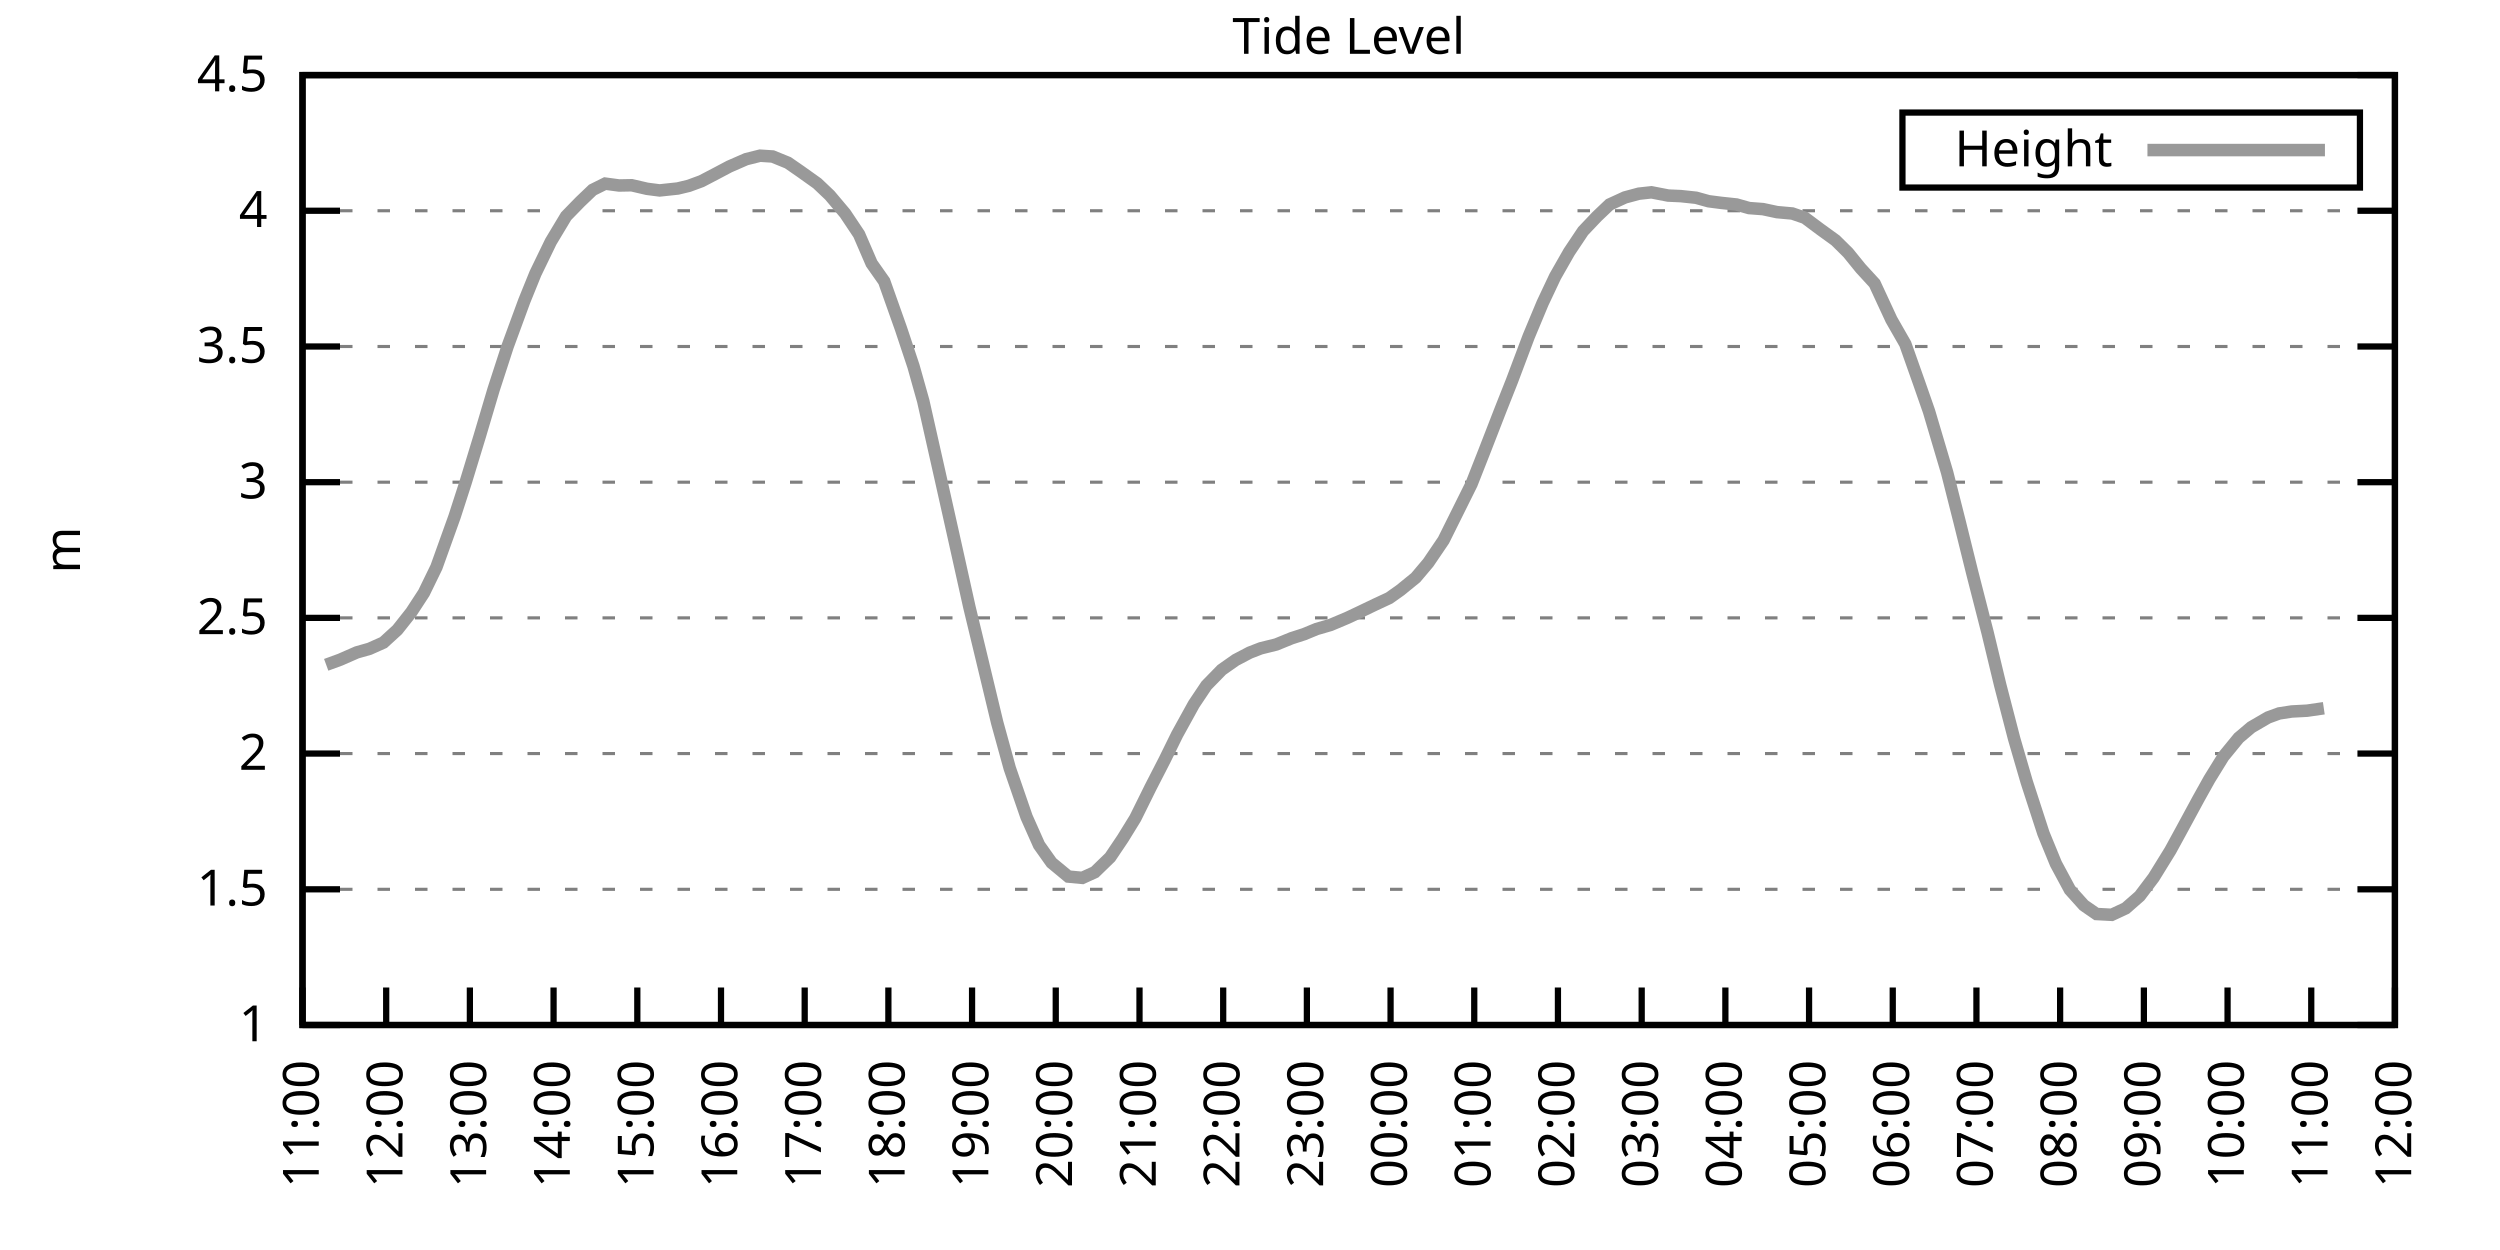
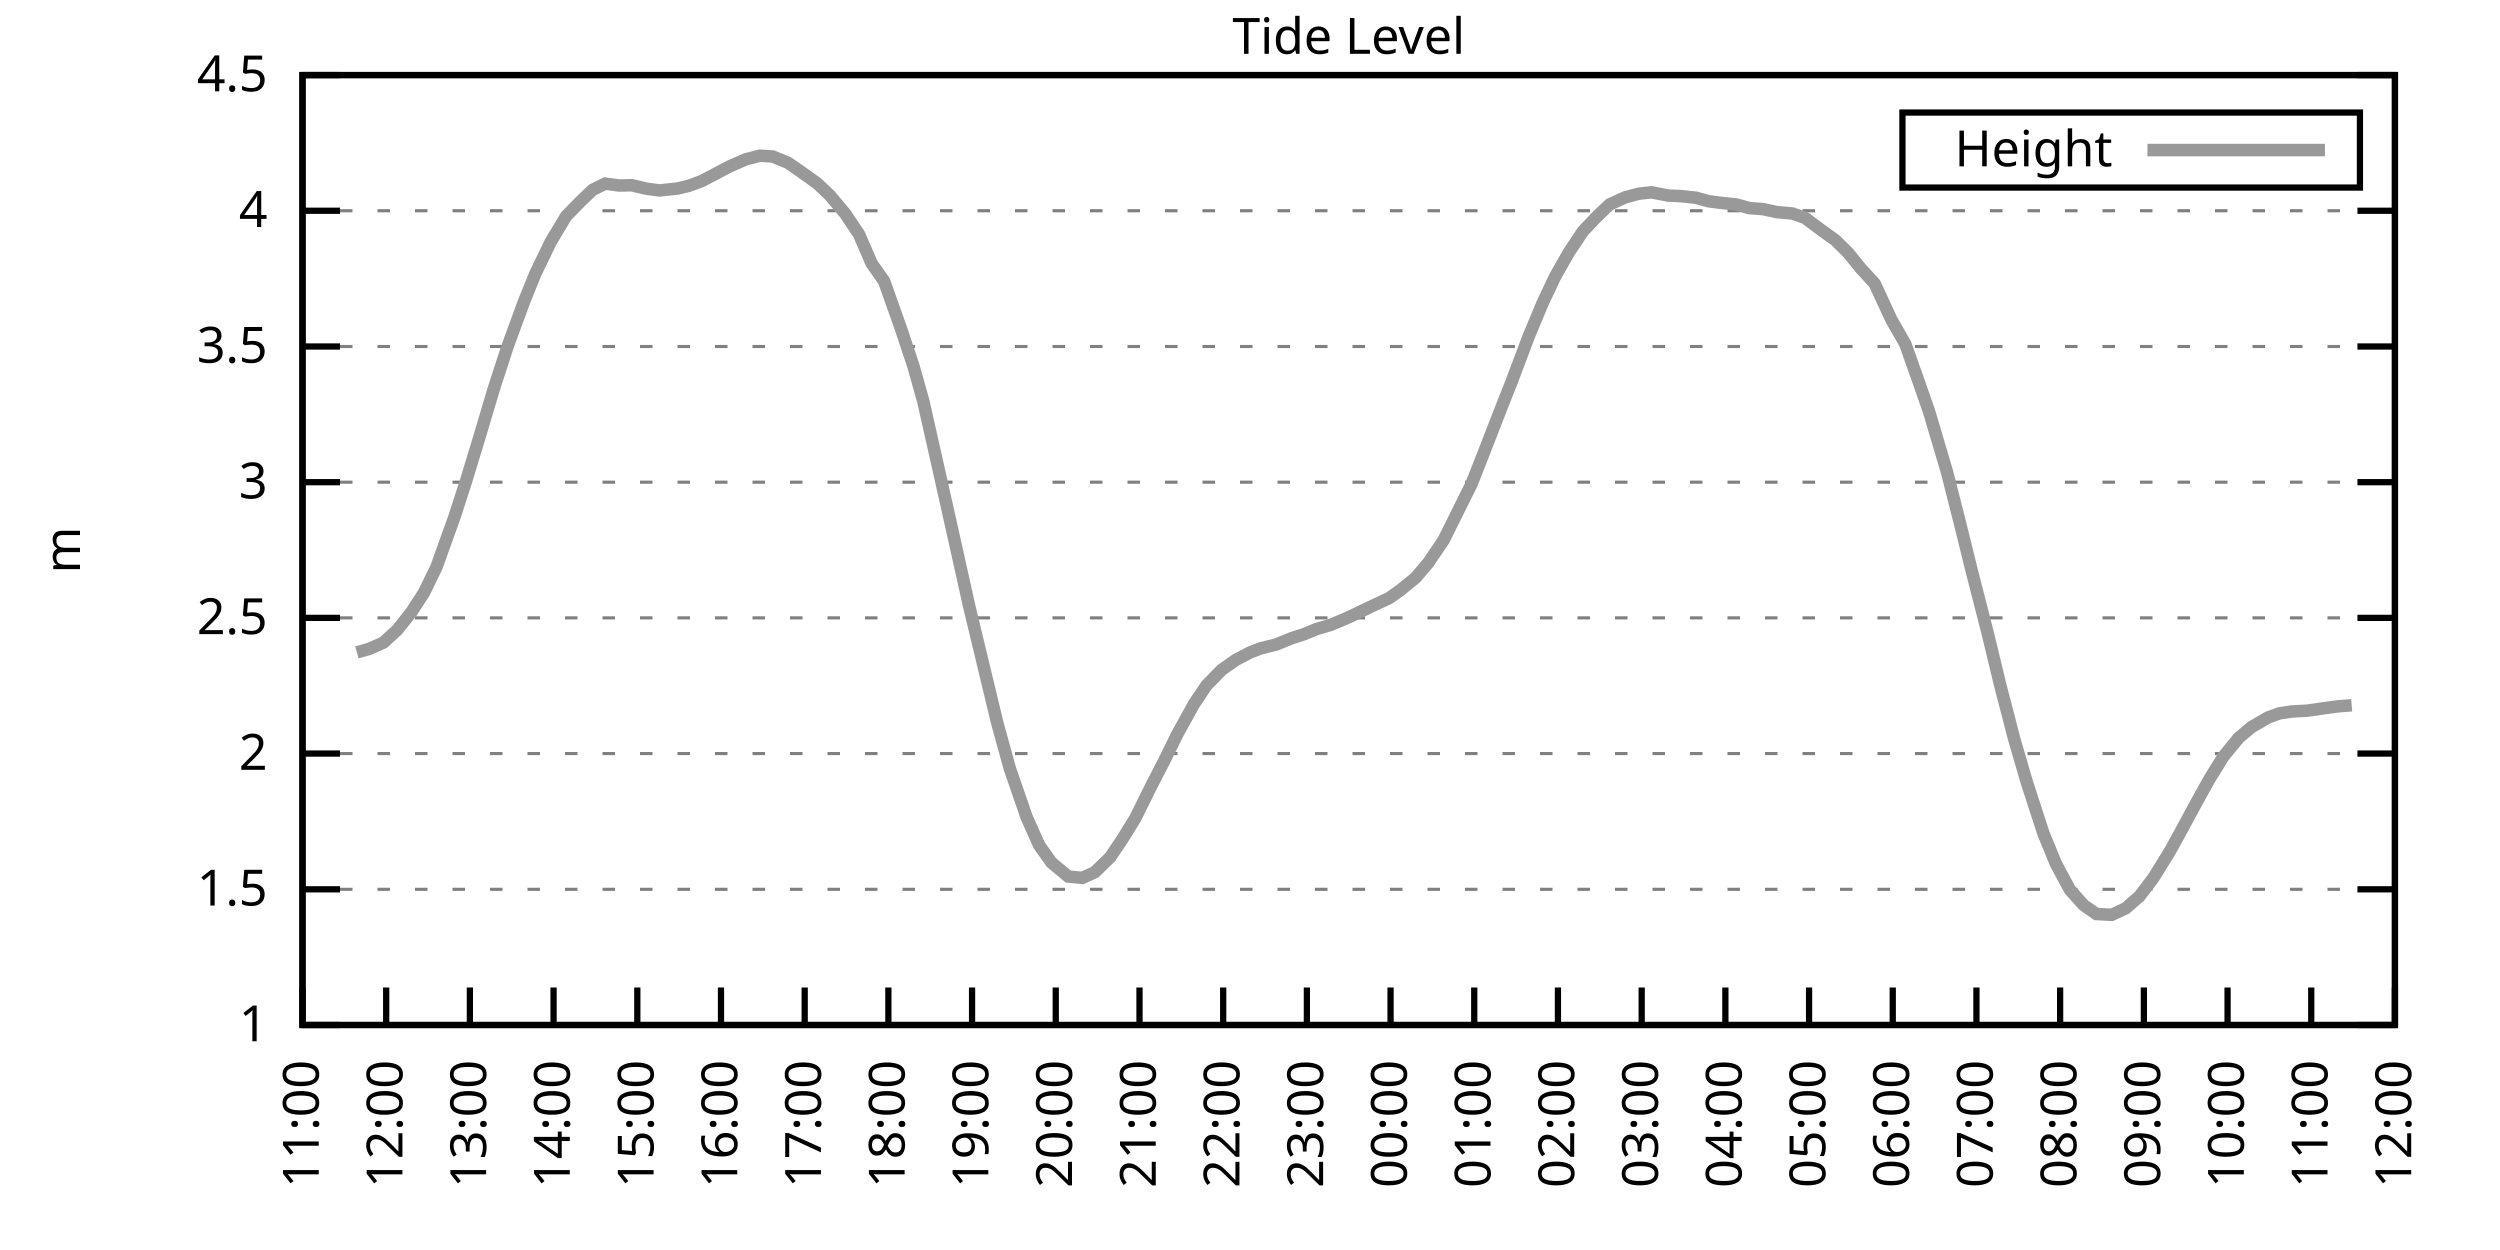
<svg xmlns="http://www.w3.org/2000/svg" xmlns:xlink="http://www.w3.org/1999/xlink" width="400" height="200" viewBox="0 0 400 200">
  <g id="gnuplot_canvas">
    <rect x="0" y="0" width="400" height="200" fill="none" />
    <defs>
      <circle id="gpDot" r="0.5" stroke-width="0.5" stroke="currentColor" />
      <path id="gpPt0" stroke-width="0.333" stroke="currentColor" d="M-1,0 h2 M0,-1 v2" />
      <path id="gpPt1" stroke-width="0.333" stroke="currentColor" d="M-1,-1 L1,1 M1,-1 L-1,1" />
      <path id="gpPt2" stroke-width="0.333" stroke="currentColor" d="M-1,0 L1,0 M0,-1 L0,1 M-1,-1 L1,1 M-1,1 L1,-1" />
      <rect id="gpPt3" stroke-width="0.333" stroke="currentColor" x="-1" y="-1" width="2" height="2" />
      <rect id="gpPt4" stroke-width="0.333" stroke="currentColor" fill="currentColor" x="-1" y="-1" width="2" height="2" />
      <circle id="gpPt5" stroke-width="0.333" stroke="currentColor" cx="0" cy="0" r="1" />
      <use xlink:href="#gpPt5" id="gpPt6" fill="currentColor" stroke="none" />
      <path id="gpPt7" stroke-width="0.333" stroke="currentColor" d="M0,-1.33 L-1.33,0.67 L1.33,0.67 z" />
      <use xlink:href="#gpPt7" id="gpPt8" fill="currentColor" stroke="none" />
      <use xlink:href="#gpPt7" id="gpPt9" stroke="currentColor" transform="rotate(180)" />
      <use xlink:href="#gpPt9" id="gpPt10" fill="currentColor" stroke="none" />
      <use xlink:href="#gpPt3" id="gpPt11" stroke="currentColor" transform="rotate(45)" />
      <use xlink:href="#gpPt11" id="gpPt12" fill="currentColor" stroke="none" />
      <path id="gpPt13" stroke-width="0.333" stroke="currentColor" d="M0,1.330 L1.265,0.411 L0.782,-1.067 L-0.782,-1.076 L-1.265,0.411 z" />
      <use xlink:href="#gpPt13" id="gpPt14" fill="currentColor" stroke="none" />
      <filter id="textbox" filterUnits="objectBoundingBox" x="0" y="0" height="1" width="1">
        <feFlood flood-color="white" flood-opacity="1" result="bgnd" />
        <feComposite in="SourceGraphic" in2="bgnd" operator="atop" />
      </filter>
      <filter id="greybox" filterUnits="objectBoundingBox" x="0" y="0" height="1" width="1">
        <feFlood flood-color="lightgrey" flood-opacity="1" result="grey" />
        <feComposite in="SourceGraphic" in2="grey" operator="atop" />
      </filter>
    </defs>
    <g fill="none" color="white" stroke="currentColor" stroke-width="1.00" stroke-linecap="butt" stroke-linejoin="miter">
</g>
    <g fill="none" color="black" stroke="currentColor" stroke-width="1.00" stroke-linecap="butt" stroke-linejoin="miter">
      <g stroke="none" shape-rendering="crispEdges">
        <polygon fill="rgb(255, 255, 255)" points="48.40,164.00 383.18,164.00 383.18,12.02 48.40,12.02 " />
      </g>
    </g>
    <g fill="none" color="black" stroke="currentColor" stroke-width="1.00" stroke-linecap="butt" stroke-linejoin="miter">
</g>
    <g fill="none" color="black" stroke="black" stroke-width="0.50" stroke-linecap="butt" stroke-linejoin="miter">
</g>
    <g fill="none" color="gray" stroke="currentColor" stroke-width="0.50" stroke-linecap="butt" stroke-linejoin="miter">
      <path stroke="gray" stroke-dasharray="2,4" class="gridline" d="M48.40,164.00 L383.19,164.00  " />
    </g>
    <g fill="none" color="gray" stroke="gray" stroke-width="1.00" stroke-linecap="butt" stroke-linejoin="miter">
</g>
    <g fill="none" color="black" stroke="currentColor" stroke-width="1.00" stroke-linecap="butt" stroke-linejoin="miter">
      <path stroke="black" d="M48.40,164.00 L54.40,164.00 M383.19,164.00 L377.19,164.00  " />
      <g transform="translate(42.80,166.60)" stroke="none" fill="black" font-family="Sans" font-size="8.00" text-anchor="end">
        <text>
          <tspan font-family="Sans"> 1</tspan>
        </text>
      </g>
    </g>
    <g fill="none" color="black" stroke="currentColor" stroke-width="1.00" stroke-linecap="butt" stroke-linejoin="miter">
</g>
    <g fill="none" color="black" stroke="black" stroke-width="0.50" stroke-linecap="butt" stroke-linejoin="miter">
</g>
    <g fill="none" color="gray" stroke="currentColor" stroke-width="0.50" stroke-linecap="butt" stroke-linejoin="miter">
      <path stroke="gray" stroke-dasharray="2,4" class="gridline" d="M48.40,142.29 L383.19,142.29  " />
    </g>
    <g fill="none" color="gray" stroke="gray" stroke-width="1.00" stroke-linecap="butt" stroke-linejoin="miter">
</g>
    <g fill="none" color="black" stroke="currentColor" stroke-width="1.00" stroke-linecap="butt" stroke-linejoin="miter">
      <path stroke="black" d="M48.40,142.29 L54.40,142.29 M383.19,142.29 L377.19,142.29  " />
      <g transform="translate(42.80,144.89)" stroke="none" fill="black" font-family="Sans" font-size="8.00" text-anchor="end">
        <text>
          <tspan font-family="Sans"> 1.5</tspan>
        </text>
      </g>
    </g>
    <g fill="none" color="black" stroke="currentColor" stroke-width="1.00" stroke-linecap="butt" stroke-linejoin="miter">
</g>
    <g fill="none" color="black" stroke="black" stroke-width="0.50" stroke-linecap="butt" stroke-linejoin="miter">
</g>
    <g fill="none" color="gray" stroke="currentColor" stroke-width="0.50" stroke-linecap="butt" stroke-linejoin="miter">
      <path stroke="gray" stroke-dasharray="2,4" class="gridline" d="M48.40,120.57 L383.19,120.57  " />
    </g>
    <g fill="none" color="gray" stroke="gray" stroke-width="1.00" stroke-linecap="butt" stroke-linejoin="miter">
</g>
    <g fill="none" color="black" stroke="currentColor" stroke-width="1.00" stroke-linecap="butt" stroke-linejoin="miter">
      <path stroke="black" d="M48.40,120.57 L54.40,120.57 M383.19,120.57 L377.19,120.57  " />
      <g transform="translate(42.80,123.17)" stroke="none" fill="black" font-family="Sans" font-size="8.00" text-anchor="end">
        <text>
          <tspan font-family="Sans"> 2</tspan>
        </text>
      </g>
    </g>
    <g fill="none" color="black" stroke="currentColor" stroke-width="1.00" stroke-linecap="butt" stroke-linejoin="miter">
</g>
    <g fill="none" color="black" stroke="black" stroke-width="0.50" stroke-linecap="butt" stroke-linejoin="miter">
</g>
    <g fill="none" color="gray" stroke="currentColor" stroke-width="0.50" stroke-linecap="butt" stroke-linejoin="miter">
      <path stroke="gray" stroke-dasharray="2,4" class="gridline" d="M48.40,98.86 L383.19,98.86  " />
    </g>
    <g fill="none" color="gray" stroke="gray" stroke-width="1.00" stroke-linecap="butt" stroke-linejoin="miter">
</g>
    <g fill="none" color="black" stroke="currentColor" stroke-width="1.00" stroke-linecap="butt" stroke-linejoin="miter">
      <path stroke="black" d="M48.40,98.86 L54.40,98.86 M383.19,98.86 L377.19,98.86  " />
      <g transform="translate(42.80,101.46)" stroke="none" fill="black" font-family="Sans" font-size="8.00" text-anchor="end">
        <text>
          <tspan font-family="Sans"> 2.5</tspan>
        </text>
      </g>
    </g>
    <g fill="none" color="black" stroke="currentColor" stroke-width="1.00" stroke-linecap="butt" stroke-linejoin="miter">
</g>
    <g fill="none" color="black" stroke="black" stroke-width="0.50" stroke-linecap="butt" stroke-linejoin="miter">
</g>
    <g fill="none" color="gray" stroke="currentColor" stroke-width="0.50" stroke-linecap="butt" stroke-linejoin="miter">
      <path stroke="gray" stroke-dasharray="2,4" class="gridline" d="M48.40,77.15 L383.19,77.15  " />
    </g>
    <g fill="none" color="gray" stroke="gray" stroke-width="1.00" stroke-linecap="butt" stroke-linejoin="miter">
</g>
    <g fill="none" color="black" stroke="currentColor" stroke-width="1.00" stroke-linecap="butt" stroke-linejoin="miter">
      <path stroke="black" d="M48.40,77.15 L54.40,77.15 M383.19,77.15 L377.19,77.15  " />
      <g transform="translate(42.80,79.75)" stroke="none" fill="black" font-family="Sans" font-size="8.00" text-anchor="end">
        <text>
          <tspan font-family="Sans"> 3</tspan>
        </text>
      </g>
    </g>
    <g fill="none" color="black" stroke="currentColor" stroke-width="1.00" stroke-linecap="butt" stroke-linejoin="miter">
</g>
    <g fill="none" color="black" stroke="black" stroke-width="0.50" stroke-linecap="butt" stroke-linejoin="miter">
</g>
    <g fill="none" color="gray" stroke="currentColor" stroke-width="0.50" stroke-linecap="butt" stroke-linejoin="miter">
      <path stroke="gray" stroke-dasharray="2,4" class="gridline" d="M48.40,55.44 L383.19,55.44  " />
    </g>
    <g fill="none" color="gray" stroke="gray" stroke-width="1.00" stroke-linecap="butt" stroke-linejoin="miter">
</g>
    <g fill="none" color="black" stroke="currentColor" stroke-width="1.00" stroke-linecap="butt" stroke-linejoin="miter">
      <path stroke="black" d="M48.40,55.44 L54.40,55.44 M383.19,55.44 L377.19,55.44  " />
      <g transform="translate(42.80,58.04)" stroke="none" fill="black" font-family="Sans" font-size="8.00" text-anchor="end">
        <text>
          <tspan font-family="Sans"> 3.5</tspan>
        </text>
      </g>
    </g>
    <g fill="none" color="black" stroke="currentColor" stroke-width="1.00" stroke-linecap="butt" stroke-linejoin="miter">
</g>
    <g fill="none" color="black" stroke="black" stroke-width="0.50" stroke-linecap="butt" stroke-linejoin="miter">
</g>
    <g fill="none" color="gray" stroke="currentColor" stroke-width="0.50" stroke-linecap="butt" stroke-linejoin="miter">
      <path stroke="gray" stroke-dasharray="2,4" class="gridline" d="M48.40,33.72 L383.19,33.72  " />
    </g>
    <g fill="none" color="gray" stroke="gray" stroke-width="1.00" stroke-linecap="butt" stroke-linejoin="miter">
</g>
    <g fill="none" color="black" stroke="currentColor" stroke-width="1.00" stroke-linecap="butt" stroke-linejoin="miter">
      <path stroke="black" d="M48.40,33.72 L54.40,33.72 M383.19,33.72 L377.19,33.72  " />
      <g transform="translate(42.80,36.32)" stroke="none" fill="black" font-family="Sans" font-size="8.00" text-anchor="end">
        <text>
          <tspan font-family="Sans"> 4</tspan>
        </text>
      </g>
    </g>
    <g fill="none" color="black" stroke="currentColor" stroke-width="1.00" stroke-linecap="butt" stroke-linejoin="miter">
</g>
    <g fill="none" color="black" stroke="black" stroke-width="0.50" stroke-linecap="butt" stroke-linejoin="miter">
</g>
    <g fill="none" color="gray" stroke="currentColor" stroke-width="0.50" stroke-linecap="butt" stroke-linejoin="miter">
      <path stroke="gray" stroke-dasharray="2,4" class="gridline" d="M48.40,12.01 L383.19,12.01  " />
    </g>
    <g fill="none" color="gray" stroke="gray" stroke-width="1.00" stroke-linecap="butt" stroke-linejoin="miter">
</g>
    <g fill="none" color="black" stroke="currentColor" stroke-width="1.00" stroke-linecap="butt" stroke-linejoin="miter">
      <path stroke="black" d="M48.40,12.01 L54.40,12.01 M383.19,12.01 L377.19,12.01  " />
      <g transform="translate(42.80,14.61)" stroke="none" fill="black" font-family="Sans" font-size="8.00" text-anchor="end">
        <text>
          <tspan font-family="Sans"> 4.5</tspan>
        </text>
      </g>
    </g>
    <g fill="none" color="black" stroke="currentColor" stroke-width="1.00" stroke-linecap="butt" stroke-linejoin="miter">
      <path stroke="black" d="M48.40,164.00 L48.40,158.00  " />
      <g transform="translate(51.00,169.60) rotate(270.00)" stroke="none" fill="black" font-family="Sans" font-size="8.00" text-anchor="end">
        <text>
          <tspan font-family="Sans">11:00</tspan>
        </text>
      </g>
    </g>
    <g fill="none" color="black" stroke="currentColor" stroke-width="1.00" stroke-linecap="butt" stroke-linejoin="miter">
      <path stroke="black" d="M61.79,164.00 L61.79,158.00  " />
      <g transform="translate(64.39,169.60) rotate(270.00)" stroke="none" fill="black" font-family="Sans" font-size="8.00" text-anchor="end">
        <text>
          <tspan font-family="Sans">12:00</tspan>
        </text>
      </g>
    </g>
    <g fill="none" color="black" stroke="currentColor" stroke-width="1.00" stroke-linecap="butt" stroke-linejoin="miter">
      <path stroke="black" d="M75.18,164.00 L75.18,158.00  " />
      <g transform="translate(77.78,169.60) rotate(270.00)" stroke="none" fill="black" font-family="Sans" font-size="8.00" text-anchor="end">
        <text>
          <tspan font-family="Sans">13:00</tspan>
        </text>
      </g>
    </g>
    <g fill="none" color="black" stroke="currentColor" stroke-width="1.00" stroke-linecap="butt" stroke-linejoin="miter">
      <path stroke="black" d="M88.57,164.00 L88.57,158.00  " />
      <g transform="translate(91.17,169.60) rotate(270.00)" stroke="none" fill="black" font-family="Sans" font-size="8.00" text-anchor="end">
        <text>
          <tspan font-family="Sans">14:00</tspan>
        </text>
      </g>
    </g>
    <g fill="none" color="black" stroke="currentColor" stroke-width="1.00" stroke-linecap="butt" stroke-linejoin="miter">
      <path stroke="black" d="M101.97,164.00 L101.97,158.00  " />
      <g transform="translate(104.57,169.60) rotate(270.00)" stroke="none" fill="black" font-family="Sans" font-size="8.00" text-anchor="end">
        <text>
          <tspan font-family="Sans">15:00</tspan>
        </text>
      </g>
    </g>
    <g fill="none" color="black" stroke="currentColor" stroke-width="1.00" stroke-linecap="butt" stroke-linejoin="miter">
      <path stroke="black" d="M115.36,164.00 L115.36,158.00  " />
      <g transform="translate(117.96,169.60) rotate(270.00)" stroke="none" fill="black" font-family="Sans" font-size="8.00" text-anchor="end">
        <text>
          <tspan font-family="Sans">16:00</tspan>
        </text>
      </g>
    </g>
    <g fill="none" color="black" stroke="currentColor" stroke-width="1.00" stroke-linecap="butt" stroke-linejoin="miter">
      <path stroke="black" d="M128.75,164.00 L128.75,158.00  " />
      <g transform="translate(131.35,169.60) rotate(270.00)" stroke="none" fill="black" font-family="Sans" font-size="8.00" text-anchor="end">
        <text>
          <tspan font-family="Sans">17:00</tspan>
        </text>
      </g>
    </g>
    <g fill="none" color="black" stroke="currentColor" stroke-width="1.00" stroke-linecap="butt" stroke-linejoin="miter">
      <path stroke="black" d="M142.14,164.00 L142.14,158.00  " />
      <g transform="translate(144.74,169.60) rotate(270.00)" stroke="none" fill="black" font-family="Sans" font-size="8.00" text-anchor="end">
        <text>
          <tspan font-family="Sans">18:00</tspan>
        </text>
      </g>
    </g>
    <g fill="none" color="black" stroke="currentColor" stroke-width="1.00" stroke-linecap="butt" stroke-linejoin="miter">
      <path stroke="black" d="M155.53,164.00 L155.53,158.00  " />
      <g transform="translate(158.13,169.60) rotate(270.00)" stroke="none" fill="black" font-family="Sans" font-size="8.00" text-anchor="end">
        <text>
          <tspan font-family="Sans">19:00</tspan>
        </text>
      </g>
    </g>
    <g fill="none" color="black" stroke="currentColor" stroke-width="1.00" stroke-linecap="butt" stroke-linejoin="miter">
      <path stroke="black" d="M168.92,164.00 L168.92,158.00  " />
      <g transform="translate(171.52,169.60) rotate(270.00)" stroke="none" fill="black" font-family="Sans" font-size="8.00" text-anchor="end">
        <text>
          <tspan font-family="Sans">20:00</tspan>
        </text>
      </g>
    </g>
    <g fill="none" color="black" stroke="currentColor" stroke-width="1.00" stroke-linecap="butt" stroke-linejoin="miter">
      <path stroke="black" d="M182.32,164.00 L182.32,158.00  " />
      <g transform="translate(184.92,169.60) rotate(270.00)" stroke="none" fill="black" font-family="Sans" font-size="8.00" text-anchor="end">
        <text>
          <tspan font-family="Sans">21:00</tspan>
        </text>
      </g>
    </g>
    <g fill="none" color="black" stroke="currentColor" stroke-width="1.00" stroke-linecap="butt" stroke-linejoin="miter">
      <path stroke="black" d="M195.71,164.00 L195.71,158.00  " />
      <g transform="translate(198.31,169.60) rotate(270.00)" stroke="none" fill="black" font-family="Sans" font-size="8.00" text-anchor="end">
        <text>
          <tspan font-family="Sans">22:00</tspan>
        </text>
      </g>
    </g>
    <g fill="none" color="black" stroke="currentColor" stroke-width="1.00" stroke-linecap="butt" stroke-linejoin="miter">
      <path stroke="black" d="M209.10,164.00 L209.10,158.00  " />
      <g transform="translate(211.70,169.60) rotate(270.00)" stroke="none" fill="black" font-family="Sans" font-size="8.00" text-anchor="end">
        <text>
          <tspan font-family="Sans">23:00</tspan>
        </text>
      </g>
    </g>
    <g fill="none" color="black" stroke="currentColor" stroke-width="1.00" stroke-linecap="butt" stroke-linejoin="miter">
      <path stroke="black" d="M222.49,164.00 L222.49,158.00  " />
      <g transform="translate(225.09,169.60) rotate(270.00)" stroke="none" fill="black" font-family="Sans" font-size="8.00" text-anchor="end">
        <text>
          <tspan font-family="Sans">00:00</tspan>
        </text>
      </g>
    </g>
    <g fill="none" color="black" stroke="currentColor" stroke-width="1.00" stroke-linecap="butt" stroke-linejoin="miter">
      <path stroke="black" d="M235.88,164.00 L235.88,158.00  " />
      <g transform="translate(238.48,169.60) rotate(270.00)" stroke="none" fill="black" font-family="Sans" font-size="8.00" text-anchor="end">
        <text>
          <tspan font-family="Sans">01:00</tspan>
        </text>
      </g>
    </g>
    <g fill="none" color="black" stroke="currentColor" stroke-width="1.00" stroke-linecap="butt" stroke-linejoin="miter">
      <path stroke="black" d="M249.27,164.00 L249.27,158.00  " />
      <g transform="translate(251.87,169.60) rotate(270.00)" stroke="none" fill="black" font-family="Sans" font-size="8.00" text-anchor="end">
        <text>
          <tspan font-family="Sans">02:00</tspan>
        </text>
      </g>
    </g>
    <g fill="none" color="black" stroke="currentColor" stroke-width="1.00" stroke-linecap="butt" stroke-linejoin="miter">
      <path stroke="black" d="M262.67,164.00 L262.67,158.00  " />
      <g transform="translate(265.27,169.60) rotate(270.00)" stroke="none" fill="black" font-family="Sans" font-size="8.00" text-anchor="end">
        <text>
          <tspan font-family="Sans">03:00</tspan>
        </text>
      </g>
    </g>
    <g fill="none" color="black" stroke="currentColor" stroke-width="1.00" stroke-linecap="butt" stroke-linejoin="miter">
      <path stroke="black" d="M276.06,164.00 L276.06,158.00  " />
      <g transform="translate(278.66,169.60) rotate(270.00)" stroke="none" fill="black" font-family="Sans" font-size="8.00" text-anchor="end">
        <text>
          <tspan font-family="Sans">04:00</tspan>
        </text>
      </g>
    </g>
    <g fill="none" color="black" stroke="currentColor" stroke-width="1.00" stroke-linecap="butt" stroke-linejoin="miter">
      <path stroke="black" d="M289.45,164.00 L289.45,158.00  " />
      <g transform="translate(292.05,169.60) rotate(270.00)" stroke="none" fill="black" font-family="Sans" font-size="8.00" text-anchor="end">
        <text>
          <tspan font-family="Sans">05:00</tspan>
        </text>
      </g>
    </g>
    <g fill="none" color="black" stroke="currentColor" stroke-width="1.00" stroke-linecap="butt" stroke-linejoin="miter">
      <path stroke="black" d="M302.84,164.00 L302.84,158.00  " />
      <g transform="translate(305.44,169.60) rotate(270.00)" stroke="none" fill="black" font-family="Sans" font-size="8.00" text-anchor="end">
        <text>
          <tspan font-family="Sans">06:00</tspan>
        </text>
      </g>
    </g>
    <g fill="none" color="black" stroke="currentColor" stroke-width="1.00" stroke-linecap="butt" stroke-linejoin="miter">
      <path stroke="black" d="M316.23,164.00 L316.23,158.00  " />
      <g transform="translate(318.83,169.60) rotate(270.00)" stroke="none" fill="black" font-family="Sans" font-size="8.00" text-anchor="end">
        <text>
          <tspan font-family="Sans">07:00</tspan>
        </text>
      </g>
    </g>
    <g fill="none" color="black" stroke="currentColor" stroke-width="1.00" stroke-linecap="butt" stroke-linejoin="miter">
      <path stroke="black" d="M329.62,164.00 L329.62,158.00  " />
      <g transform="translate(332.22,169.60) rotate(270.00)" stroke="none" fill="black" font-family="Sans" font-size="8.00" text-anchor="end">
        <text>
          <tspan font-family="Sans">08:00</tspan>
        </text>
      </g>
    </g>
    <g fill="none" color="black" stroke="currentColor" stroke-width="1.00" stroke-linecap="butt" stroke-linejoin="miter">
      <path stroke="black" d="M343.02,164.00 L343.02,158.00  " />
      <g transform="translate(345.62,169.60) rotate(270.00)" stroke="none" fill="black" font-family="Sans" font-size="8.00" text-anchor="end">
        <text>
          <tspan font-family="Sans">09:00</tspan>
        </text>
      </g>
    </g>
    <g fill="none" color="black" stroke="currentColor" stroke-width="1.00" stroke-linecap="butt" stroke-linejoin="miter">
      <path stroke="black" d="M356.41,164.00 L356.41,158.00  " />
      <g transform="translate(359.01,169.60) rotate(270.00)" stroke="none" fill="black" font-family="Sans" font-size="8.00" text-anchor="end">
        <text>
          <tspan font-family="Sans">10:00</tspan>
        </text>
      </g>
    </g>
    <g fill="none" color="black" stroke="currentColor" stroke-width="1.00" stroke-linecap="butt" stroke-linejoin="miter">
      <path stroke="black" d="M369.80,164.00 L369.80,158.00  " />
      <g transform="translate(372.40,169.60) rotate(270.00)" stroke="none" fill="black" font-family="Sans" font-size="8.00" text-anchor="end">
        <text>
          <tspan font-family="Sans">11:00</tspan>
        </text>
      </g>
    </g>
    <g fill="none" color="black" stroke="currentColor" stroke-width="1.00" stroke-linecap="butt" stroke-linejoin="miter">
      <path stroke="black" d="M383.19,164.00 L383.19,158.00  " />
      <g transform="translate(385.79,169.60) rotate(270.00)" stroke="none" fill="black" font-family="Sans" font-size="8.00" text-anchor="end">
        <text>
          <tspan font-family="Sans">12:00</tspan>
        </text>
      </g>
    </g>
    <g fill="none" color="black" stroke="currentColor" stroke-width="1.00" stroke-linecap="butt" stroke-linejoin="miter">
</g>
    <g fill="none" color="black" stroke="currentColor" stroke-width="1.00" stroke-linecap="butt" stroke-linejoin="miter">
      <path stroke="black" d="M48.40,12.01 L48.40,164.00 L383.19,164.00 L383.19,12.01 L48.40,12.01 Z  " />
    </g>
    <g fill="none" color="black" stroke="currentColor" stroke-width="1.00" stroke-linecap="butt" stroke-linejoin="miter">
</g>
    <g fill="none" color="black" stroke="currentColor" stroke-width="1.00" stroke-linecap="butt" stroke-linejoin="miter">
      <path stroke="black" d="M304.39,30.01 L304.39,18.01 L377.59,18.01 L377.59,30.01 L304.39,30.01 Z  " />
    </g>
    <g id="Tide_level_plot_1">
      <g fill="none" color="white" stroke="black" stroke-width="2.00" stroke-linecap="butt" stroke-linejoin="miter">
</g>
      <g fill="none" color="black" stroke="currentColor" stroke-width="2.00" stroke-linecap="butt" stroke-linejoin="miter">
        <g transform="translate(337.99,26.61)" stroke="none" fill="black" font-family="Sans" font-size="8.00" text-anchor="end">
          <text>
            <tspan font-family="Sans">Height</tspan>
          </text>
        </g>
      </g>
      <g fill="none" color="black" stroke="currentColor" stroke-width="2.00" stroke-linecap="butt" stroke-linejoin="miter">
-         <path stroke="rgb(153, 153, 153)" d="M343.59,24.01 L371.99,24.01 M52.19,106.37 L54.43,105.55 L57.10,104.38 L59.11,103.81 L61.35,102.81 L63.58,100.77   L65.81,97.95 L67.82,94.87 L69.83,90.74 L72.73,82.66 L74.51,77.15 L76.75,69.81 L78.98,62.30 L81.21,55.44   L83.89,48.14 L85.67,43.75 L88.13,38.67 L90.58,34.59 L92.82,32.29 L94.82,30.38 L96.83,29.38 L99.06,29.68   L101.07,29.64 L103.53,30.21 L105.54,30.47 L108.44,30.16 L110.22,29.73 L112.23,28.99 L114.47,27.82 L116.70,26.64   L119.38,25.47 L121.61,24.91 L123.62,25.04 L126.07,26.04 L128.08,27.43 L130.76,29.34 L132.77,31.25 L135.22,34.16   L137.45,37.50 L139.46,42.15 L141.47,45.01 L144.15,52.57 L146.16,58.61 L147.72,64.16 L150.40,76.06 L152.85,87.01   L155.09,97.08 L157.10,105.42 L159.55,115.62 L161.56,122.92 L164.24,130.69 L166.25,135.21 L168.25,138.03 L170.93,140.25   L173.17,140.46 L175.17,139.55 L177.63,137.16 L179.64,134.17 L181.65,130.91 L184.10,125.96 L186.33,121.62 L188.34,117.53   L191.02,112.67 L193.03,109.67 L195.48,107.16 L197.72,105.59 L199.95,104.42 L201.73,103.73 L204.19,103.12 L206.64,102.12   L208.65,101.47 L210.66,100.64 L212.89,99.99 L215.57,98.86 L217.58,97.91 L220.04,96.73 L222.27,95.69 L224.05,94.43   L226.51,92.43 L228.52,90.05 L230.97,86.44 L235.44,77.45 L237.44,72.37 L240.12,65.47 L241.91,60.95 L244.59,53.83   L246.82,48.49 L248.83,44.23 L251.06,40.32 L253.29,36.98 L255.52,34.63 L257.53,32.72 L259.99,31.59 L262.22,30.99   L264.23,30.77 L266.91,31.29 L268.92,31.38 L271.37,31.64 L273.38,32.20 L275.39,32.46 L277.84,32.72 L279.85,33.29   L282.08,33.46 L284.32,33.94 L286.77,34.16 L288.78,34.85 L291.23,36.68 L293.69,38.46 L295.70,40.45 L297.71,42.93   L299.94,45.36 L302.62,51.14 L304.85,55.04 L307.08,61.34 L308.64,65.81 L311.54,75.59 L313.55,83.53 L315.56,91.65   L318.02,101.25 L320.03,109.59 L322.26,118.19 L324.27,125.09 L326.95,133.34 L328.95,138.21 L331.19,142.37 L333.42,144.85   L335.43,146.24 L337.88,146.37 L340.11,145.33 L342.35,143.37 L344.58,140.42 L347.26,136.08 L349.04,132.82 L351.72,127.87   L353.51,124.66 L355.74,121.05 L358.19,118.06 L360.20,116.36 L362.88,114.80 L364.66,114.15 L366.67,113.84 L369.13,113.71   L371.81,113.32  " />
+         <path stroke="rgb(153, 153, 153)" d="M343.59,24.01 L371.99,24.01 M57.10,104.38 L59.11,103.81 L61.35,102.81 L63.58,100.77 L65.81,97.95 L67.82,94.87   L69.83,90.74 L72.73,82.66 L74.51,77.15 L76.75,69.81 L78.98,62.30 L81.21,55.44 L83.89,48.14 L85.67,43.75   L88.13,38.67 L90.58,34.59 L92.82,32.29 L94.82,30.38 L96.83,29.38 L99.06,29.68 L101.07,29.64 L103.53,30.21   L105.54,30.47 L108.44,30.16 L110.22,29.73 L112.23,28.99 L114.47,27.82 L116.70,26.64 L119.38,25.47 L121.61,24.91   L123.62,25.04 L126.07,26.04 L128.08,27.43 L130.76,29.34 L132.77,31.25 L135.22,34.16 L137.45,37.50 L139.46,42.15   L141.47,45.01 L144.15,52.57 L146.16,58.61 L147.72,64.16 L150.40,76.06 L152.85,87.01 L155.09,97.08 L157.10,105.42   L159.55,115.62 L161.56,122.92 L164.24,130.69 L166.25,135.21 L168.25,138.03 L170.93,140.25 L173.17,140.46 L175.17,139.55   L177.63,137.16 L179.64,134.17 L181.65,130.91 L184.10,125.96 L186.33,121.62 L188.34,117.53 L191.02,112.67 L193.03,109.67   L195.48,107.16 L197.72,105.59 L199.95,104.42 L201.73,103.73 L204.19,103.12 L206.64,102.12 L208.65,101.47 L210.66,100.64   L212.89,99.99 L215.57,98.86 L217.58,97.91 L220.04,96.73 L222.27,95.69 L224.05,94.43 L226.51,92.43 L228.52,90.05   L230.97,86.44 L235.44,77.45 L237.44,72.37 L240.12,65.47 L241.91,60.95 L244.59,53.83 L246.82,48.49 L248.83,44.23   L251.06,40.32 L253.29,36.98 L255.52,34.63 L257.53,32.72 L259.99,31.59 L262.22,30.99 L264.23,30.77 L266.91,31.29   L268.92,31.38 L271.37,31.64 L273.38,32.20 L275.39,32.46 L277.84,32.72 L279.85,33.29 L282.08,33.46 L284.32,33.94   L286.77,34.16 L288.78,34.85 L291.23,36.68 L293.69,38.46 L295.70,40.45 L297.71,42.93 L299.94,45.36 L302.62,51.14   L304.85,55.04 L307.08,61.34 L308.64,65.81 L311.54,75.59 L313.55,83.53 L315.56,91.65 L318.02,101.25 L320.03,109.59   L322.26,118.19 L324.27,125.09 L326.95,133.34 L328.95,138.21 L331.19,142.37 L333.42,144.85 L335.43,146.24 L337.88,146.37   L340.11,145.33 L342.35,143.37 L344.58,140.42 L347.26,136.08 L349.04,132.82 L351.72,127.87 L353.51,124.66 L355.74,121.05   L358.19,118.06 L360.20,116.36 L362.88,114.80 L364.66,114.15 L366.67,113.84 L369.13,113.71 L371.81,113.32 L374.04,113.02   L376.27,112.84  " />
      </g>
    </g>
    <g fill="none" color="black" stroke="currentColor" stroke-width="2.00" stroke-linecap="butt" stroke-linejoin="miter">
</g>
    <g fill="none" color="black" stroke="black" stroke-width="1.00" stroke-linecap="butt" stroke-linejoin="miter">
</g>
    <g fill="none" color="black" stroke="currentColor" stroke-width="1.00" stroke-linecap="butt" stroke-linejoin="miter">
      <path stroke="black" d="M48.40,12.01 L48.40,164.00 L383.19,164.00 L383.19,12.01 L48.40,12.01 Z  " />
      <g transform="translate(12.80,88.01) rotate(270.00)" stroke="none" fill="black" font-family="Sans" font-size="8.00" text-anchor="middle">
        <text>
          <tspan font-family="Sans">m</tspan>
        </text>
      </g>
    </g>
    <g fill="none" color="black" stroke="currentColor" stroke-width="1.00" stroke-linecap="butt" stroke-linejoin="miter">
</g>
    <g fill="none" color="black" stroke="currentColor" stroke-width="1.00" stroke-linecap="butt" stroke-linejoin="miter">
      <g transform="translate(215.79,8.61)" stroke="none" fill="black" font-family="Sans" font-size="8.00" text-anchor="middle">
        <text>
          <tspan font-family="Sans">Tide Level</tspan>
        </text>
      </g>
    </g>
    <g fill="none" color="black" stroke="currentColor" stroke-width="1.00" stroke-linecap="butt" stroke-linejoin="miter">
</g>
  </g>
</svg>
